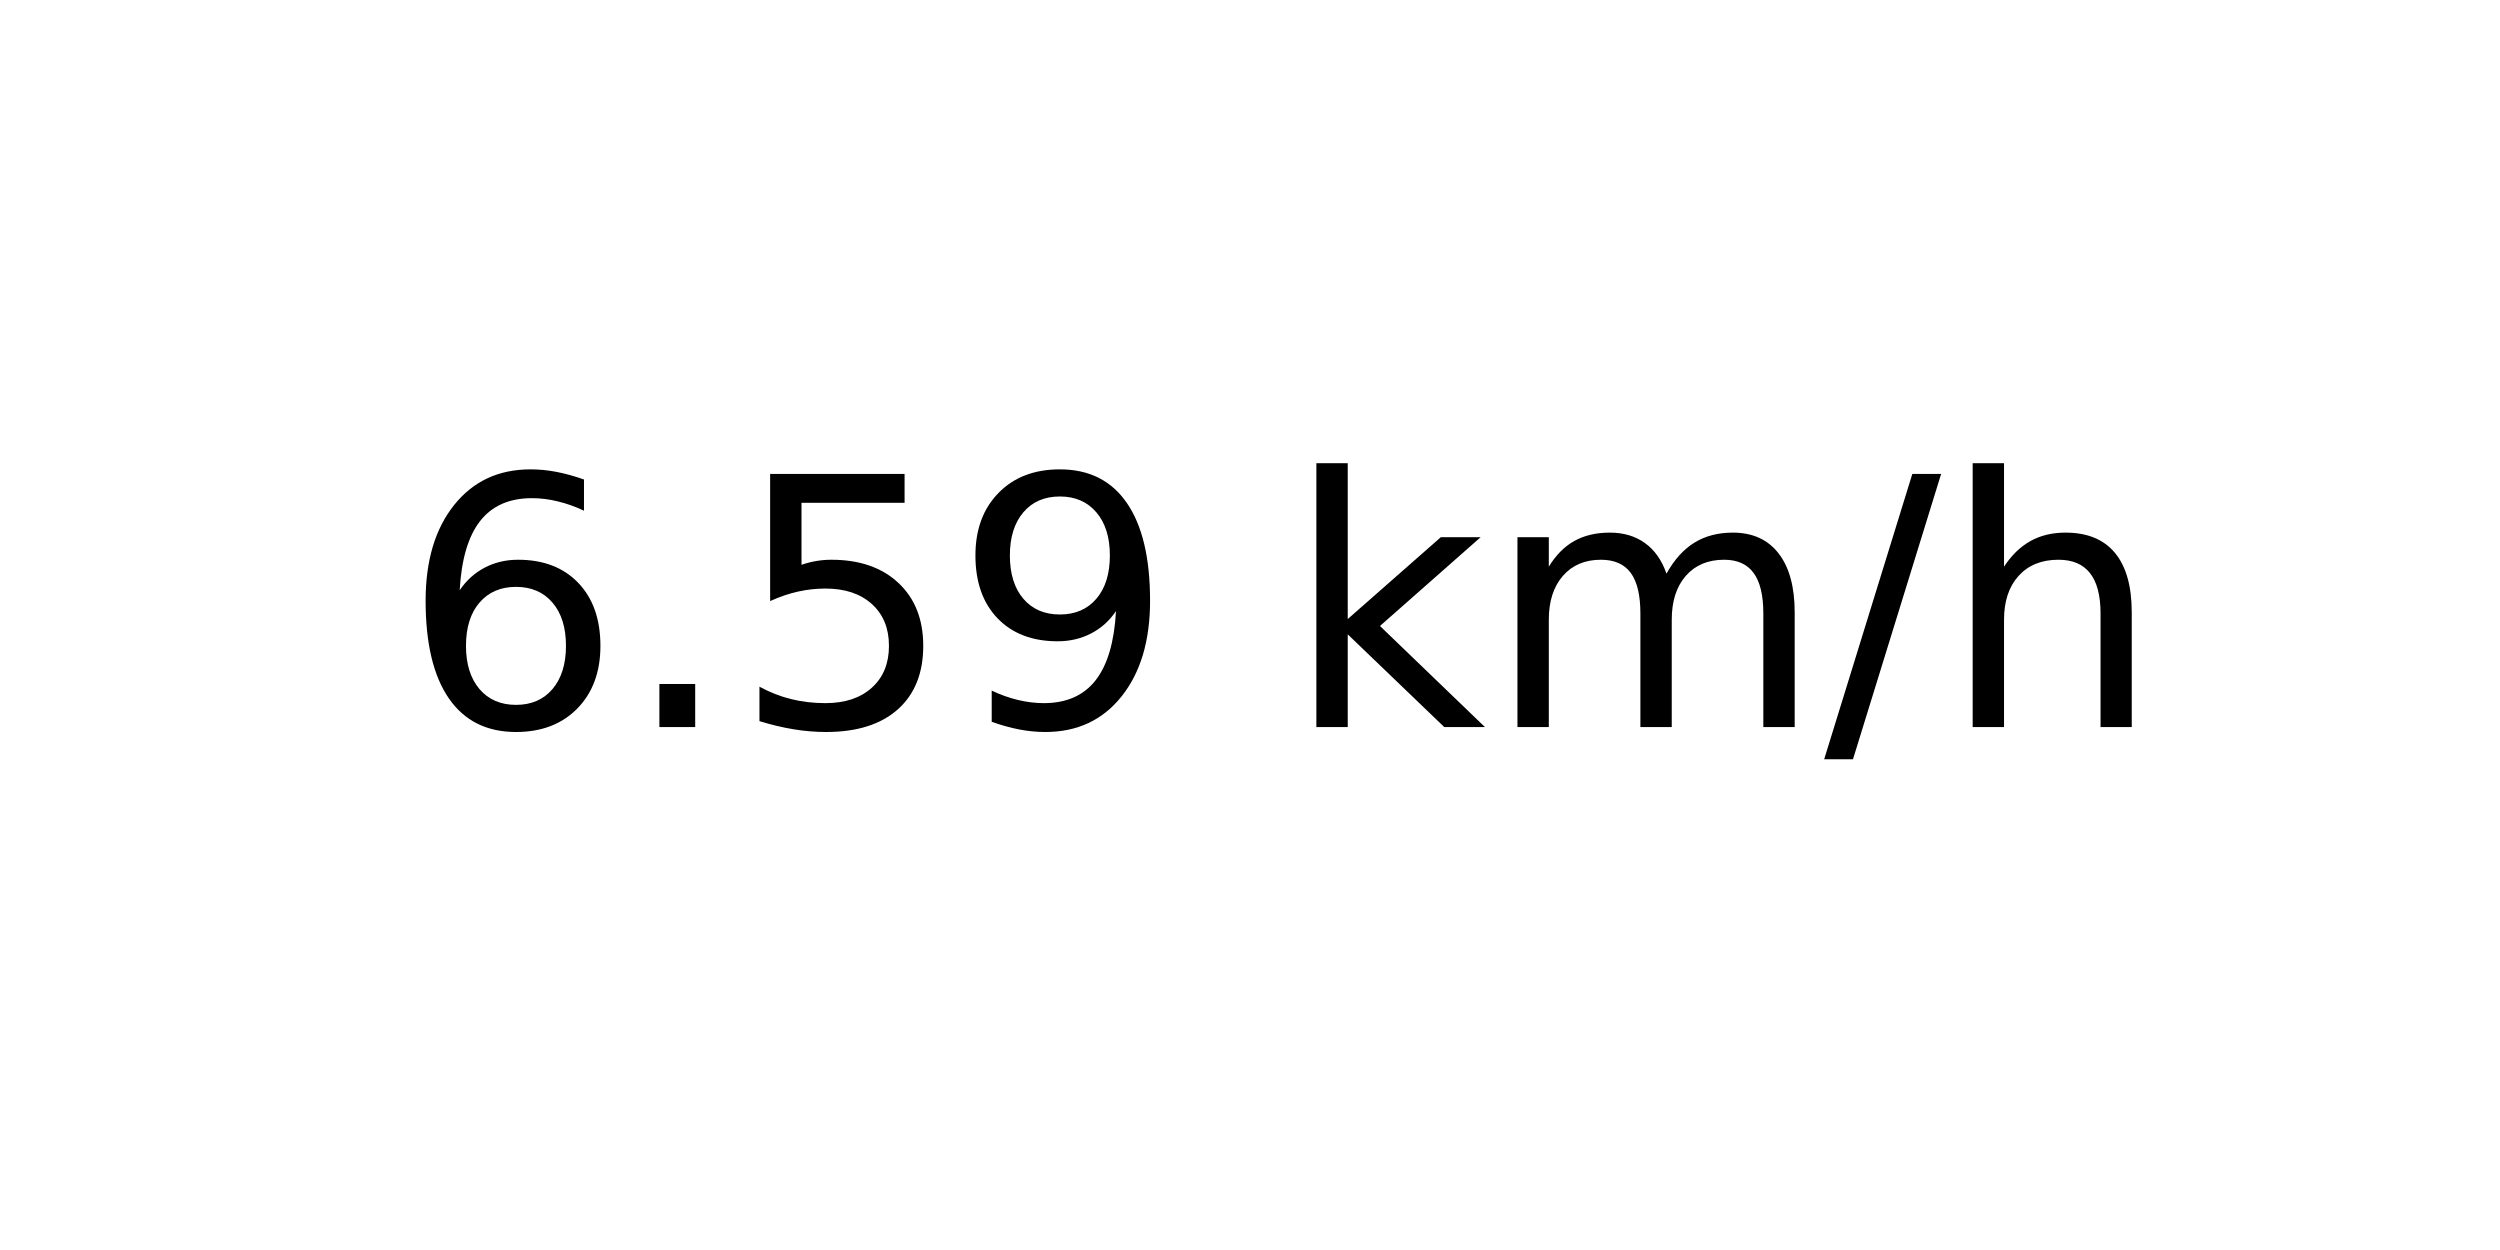
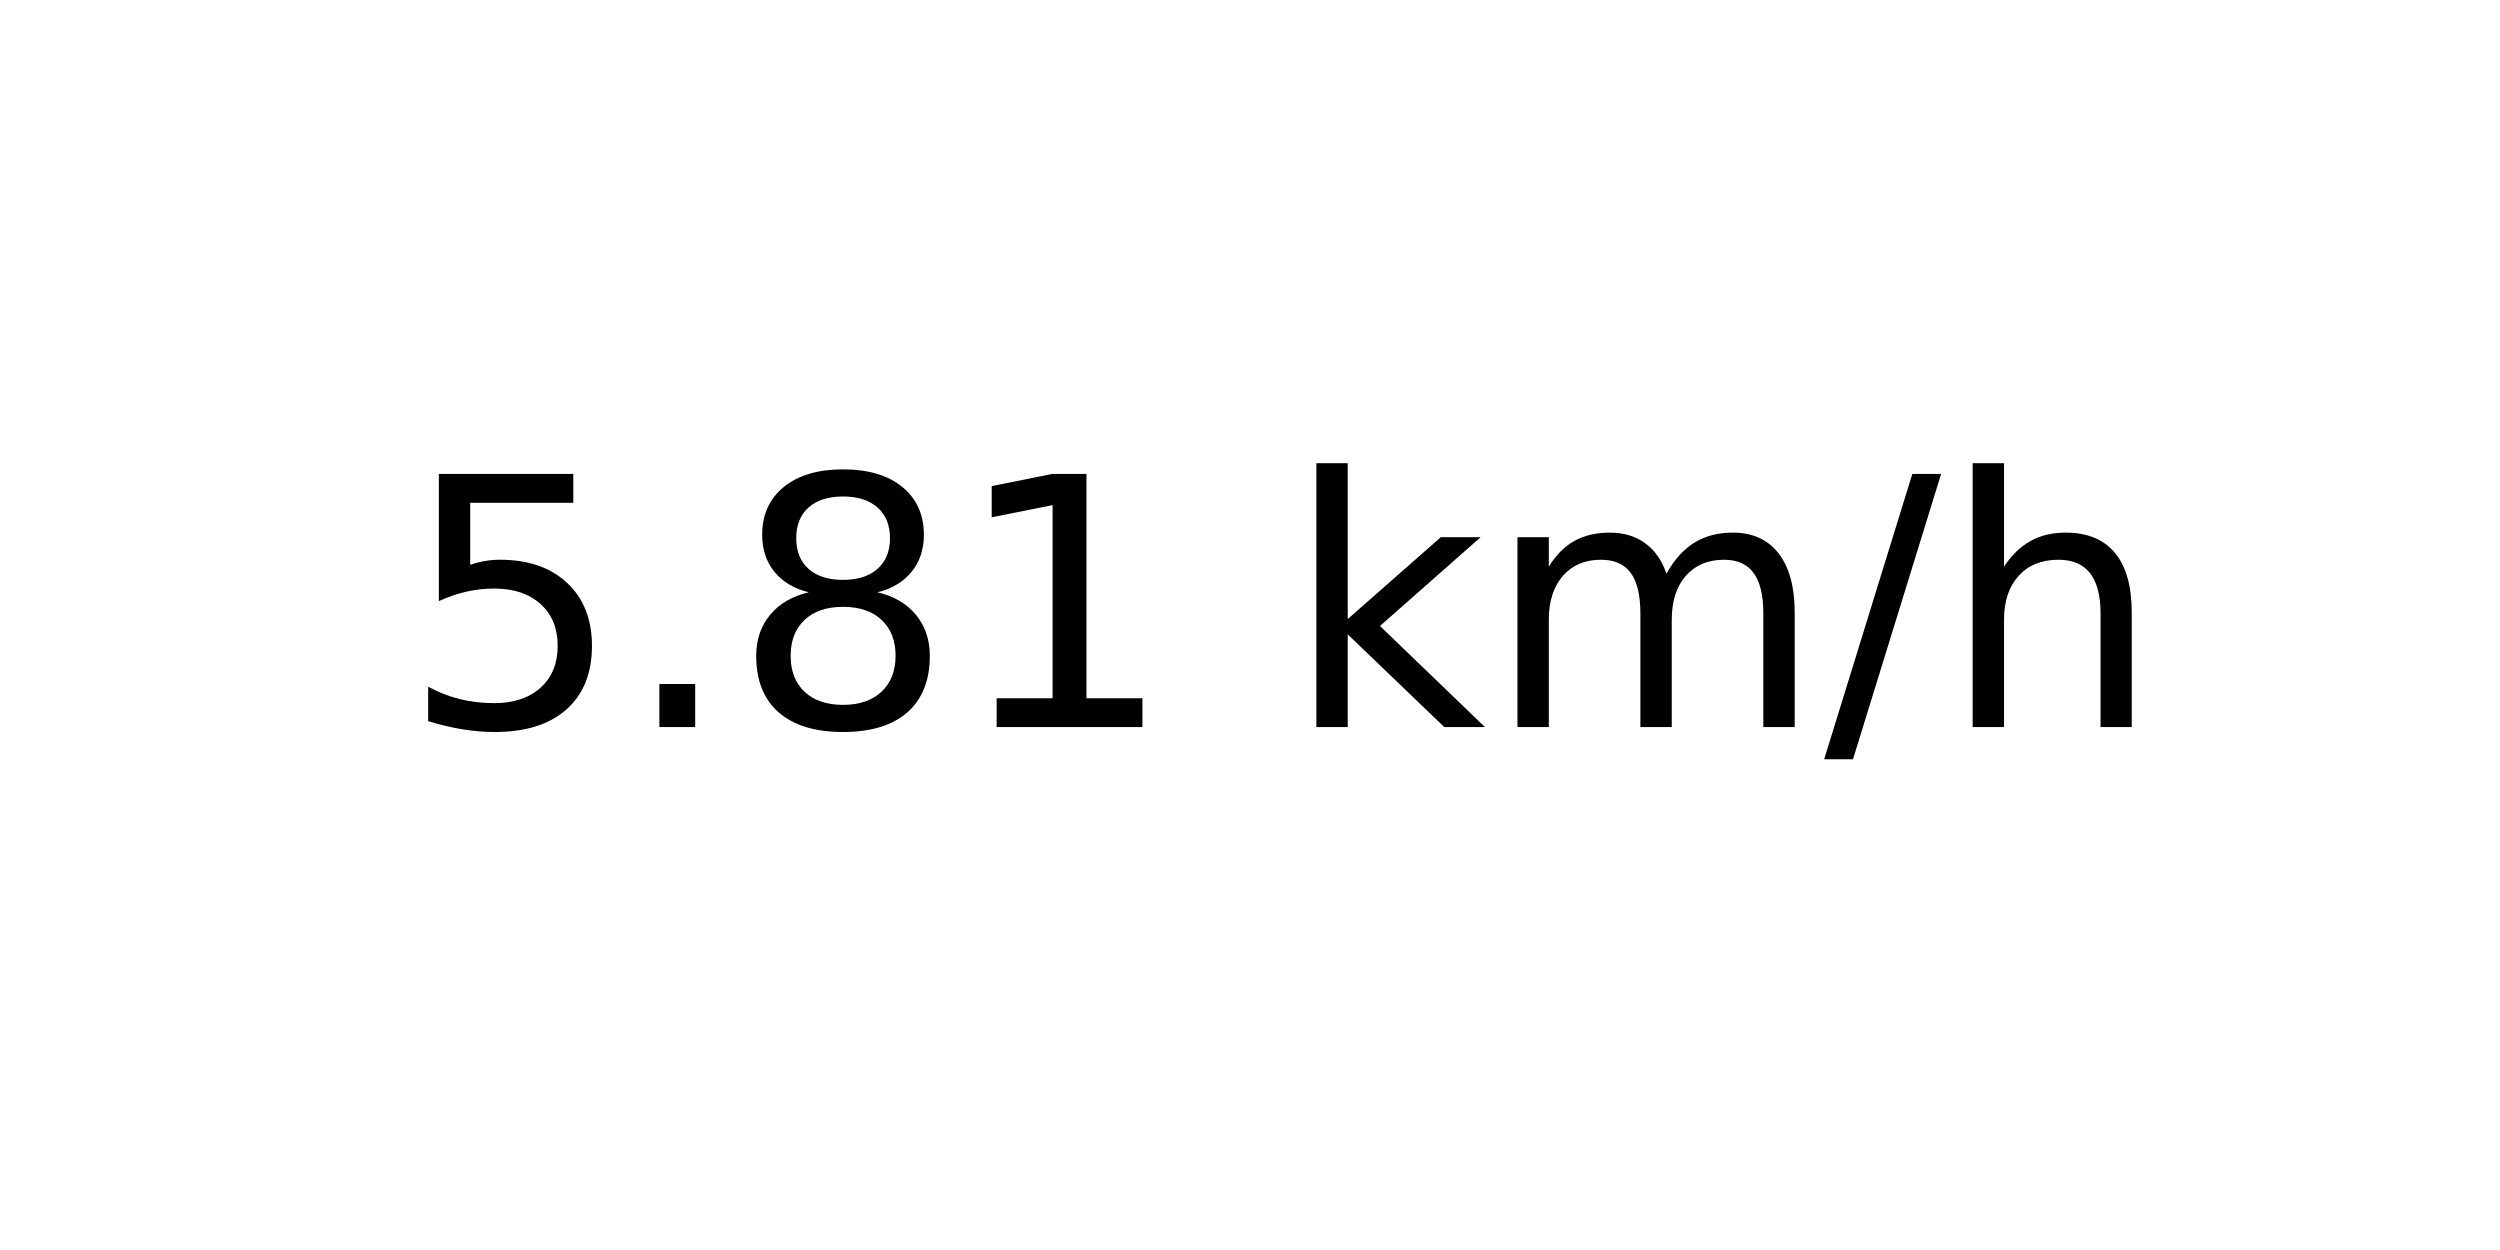
<svg xmlns="http://www.w3.org/2000/svg" xmlns:xlink="http://www.w3.org/1999/xlink" width="72pt" height="36pt" viewBox="0 0 72 36" version="1.1">
  <defs>
    <style type="text/css">*{stroke-linejoin: round; stroke-linecap: butt}</style>
  </defs>
  <g id="figure_1">
    <g id="axes_1">
      <g id="text_1">
        <g transform="translate(11.55937 20.93937) scale(0.1 -0.1)">
          <defs>
-             <path id="DejaVuSans-36" d="M 2113 2584  Q 1688 2584 1439 2293  Q 1191 2003 1191 1497  Q 1191 994 1439 701  Q 1688 409 2113 409  Q 2538 409 2786 701  Q 3034 994 3034 1497  Q 3034 2003 2786 2293  Q 2538 2584 2113 2584  z M 3366 4563  L 3366 3988  Q 3128 4100 2886 4159  Q 2644 4219 2406 4219  Q 1781 4219 1451 3797  Q 1122 3375 1075 2522  Q 1259 2794 1537 2939  Q 1816 3084 2150 3084  Q 2853 3084 3261 2657  Q 3669 2231 3669 1497  Q 3669 778 3244 343  Q 2819 -91 2113 -91  Q 1303 -91 875 529  Q 447 1150 447 2328  Q 447 3434 972 4092  Q 1497 4750 2381 4750  Q 2619 4750 2861 4703  Q 3103 4656 3366 4563  z " transform="scale(0.015625)" />
+             <path id="DejaVuSans-35" d="M 691 4666  L 3169 4666  L 3169 4134  L 1269 4134  L 1269 2991  Q 1406 3038 1543 3061  Q 1681 3084 1819 3084  Q 2600 3084 3056 2656  Q 3513 2228 3513 1497  Q 3513 744 3044 326  Q 2575 -91 1722 -91  Q 1428 -91 1123 -41  Q 819 9 494 109  L 494 744  Q 775 591 1075 516  Q 1375 441 1709 441  Q 2250 441 2565 725  Q 2881 1009 2881 1497  Q 2881 1984 2565 2268  Q 2250 2553 1709 2553  Q 1456 2553 1204 2497  Q 953 2441 691 2322  L 691 4666  z " transform="scale(0.015625)" />
            <path id="DejaVuSans-2e" d="M 684 794  L 1344 794  L 1344 0  L 684 0  L 684 794  z " transform="scale(0.015625)" />
-             <path id="DejaVuSans-35" d="M 691 4666  L 3169 4666  L 3169 4134  L 1269 4134  L 1269 2991  Q 1406 3038 1543 3061  Q 1681 3084 1819 3084  Q 2600 3084 3056 2656  Q 3513 2228 3513 1497  Q 3513 744 3044 326  Q 2575 -91 1722 -91  Q 1428 -91 1123 -41  Q 819 9 494 109  L 494 744  Q 775 591 1075 516  Q 1375 441 1709 441  Q 2250 441 2565 725  Q 2881 1009 2881 1497  Q 2881 1984 2565 2268  Q 2250 2553 1709 2553  Q 1456 2553 1204 2497  Q 953 2441 691 2322  L 691 4666  z " transform="scale(0.015625)" />
-             <path id="DejaVuSans-39" d="M 703 97  L 703 672  Q 941 559 1184 500  Q 1428 441 1663 441  Q 2288 441 2617 861  Q 2947 1281 2994 2138  Q 2813 1869 2534 1725  Q 2256 1581 1919 1581  Q 1219 1581 811 2004  Q 403 2428 403 3163  Q 403 3881 828 4315  Q 1253 4750 1959 4750  Q 2769 4750 3195 4129  Q 3622 3509 3622 2328  Q 3622 1225 3098 567  Q 2575 -91 1691 -91  Q 1453 -91 1209 -44  Q 966 3 703 97  z M 1959 2075  Q 2384 2075 2632 2365  Q 2881 2656 2881 3163  Q 2881 3666 2632 3958  Q 2384 4250 1959 4250  Q 1534 4250 1286 3958  Q 1038 3666 1038 3163  Q 1038 2656 1286 2365  Q 1534 2075 1959 2075  z " transform="scale(0.015625)" />
+             <path id="DejaVuSans-38" d="M 2034 2216  Q 1584 2216 1326 1975  Q 1069 1734 1069 1313  Q 1069 891 1326 650  Q 1584 409 2034 409  Q 2484 409 2743 651  Q 3003 894 3003 1313  Q 3003 1734 2745 1975  Q 2488 2216 2034 2216  z M 1403 2484  Q 997 2584 770 2862  Q 544 3141 544 3541  Q 544 4100 942 4425  Q 1341 4750 2034 4750  Q 2731 4750 3128 4425  Q 3525 4100 3525 3541  Q 3525 3141 3298 2862  Q 3072 2584 2669 2484  Q 3125 2378 3379 2068  Q 3634 1759 3634 1313  Q 3634 634 3220 271  Q 2806 -91 2034 -91  Q 1263 -91 848 271  Q 434 634 434 1313  Q 434 1759 690 2068  Q 947 2378 1403 2484  z M 1172 3481  Q 1172 3119 1398 2916  Q 1625 2713 2034 2713  Q 2441 2713 2670 2916  Q 2900 3119 2900 3481  Q 2900 3844 2670 4047  Q 2441 4250 2034 4250  Q 1625 4250 1398 4047  Q 1172 3844 1172 3481  z " transform="scale(0.015625)" />
+             <path id="DejaVuSans-31" d="M 794 531  L 1825 531  L 1825 4091  L 703 3866  L 703 4441  L 1819 4666  L 2450 4666  L 2450 531  L 3481 531  L 3481 0  L 794 0  L 794 531  z " transform="scale(0.015625)" />
            <path id="DejaVuSans-20" transform="scale(0.015625)" />
            <path id="DejaVuSans-6b" d="M 581 4863  L 1159 4863  L 1159 1991  L 2875 3500  L 3609 3500  L 1753 1863  L 3688 0  L 2938 0  L 1159 1709  L 1159 0  L 581 0  L 581 4863  z " transform="scale(0.015625)" />
            <path id="DejaVuSans-6d" d="M 3328 2828  Q 3544 3216 3844 3400  Q 4144 3584 4550 3584  Q 5097 3584 5394 3201  Q 5691 2819 5691 2113  L 5691 0  L 5113 0  L 5113 2094  Q 5113 2597 4934 2840  Q 4756 3084 4391 3084  Q 3944 3084 3684 2787  Q 3425 2491 3425 1978  L 3425 0  L 2847 0  L 2847 2094  Q 2847 2600 2669 2842  Q 2491 3084 2119 3084  Q 1678 3084 1418 2786  Q 1159 2488 1159 1978  L 1159 0  L 581 0  L 581 3500  L 1159 3500  L 1159 2956  Q 1356 3278 1631 3431  Q 1906 3584 2284 3584  Q 2666 3584 2933 3390  Q 3200 3197 3328 2828  z " transform="scale(0.015625)" />
            <path id="DejaVuSans-2f" d="M 1625 4666  L 2156 4666  L 531 -594  L 0 -594  L 1625 4666  z " transform="scale(0.015625)" />
            <path id="DejaVuSans-68" d="M 3513 2113  L 3513 0  L 2938 0  L 2938 2094  Q 2938 2591 2744 2837  Q 2550 3084 2163 3084  Q 1697 3084 1428 2787  Q 1159 2491 1159 1978  L 1159 0  L 581 0  L 581 4863  L 1159 4863  L 1159 2956  Q 1366 3272 1645 3428  Q 1925 3584 2291 3584  Q 2894 3584 3203 3211  Q 3513 2838 3513 2113  z " transform="scale(0.015625)" />
          </defs>
-           <use xlink:href="#DejaVuSans-36" />
+           <use xlink:href="#DejaVuSans-35" />
          <use xlink:href="#DejaVuSans-2e" x="63.623" />
-           <use xlink:href="#DejaVuSans-35" x="95.41" />
-           <use xlink:href="#DejaVuSans-39" x="159.033" />
+           <use xlink:href="#DejaVuSans-38" x="95.41" />
+           <use xlink:href="#DejaVuSans-31" x="159.033" />
          <use xlink:href="#DejaVuSans-20" x="222.656" />
          <use xlink:href="#DejaVuSans-6b" x="254.443" />
          <use xlink:href="#DejaVuSans-6d" x="312.354" />
          <use xlink:href="#DejaVuSans-2f" x="409.766" />
          <use xlink:href="#DejaVuSans-68" x="443.457" />
        </g>
      </g>
    </g>
  </g>
</svg>
